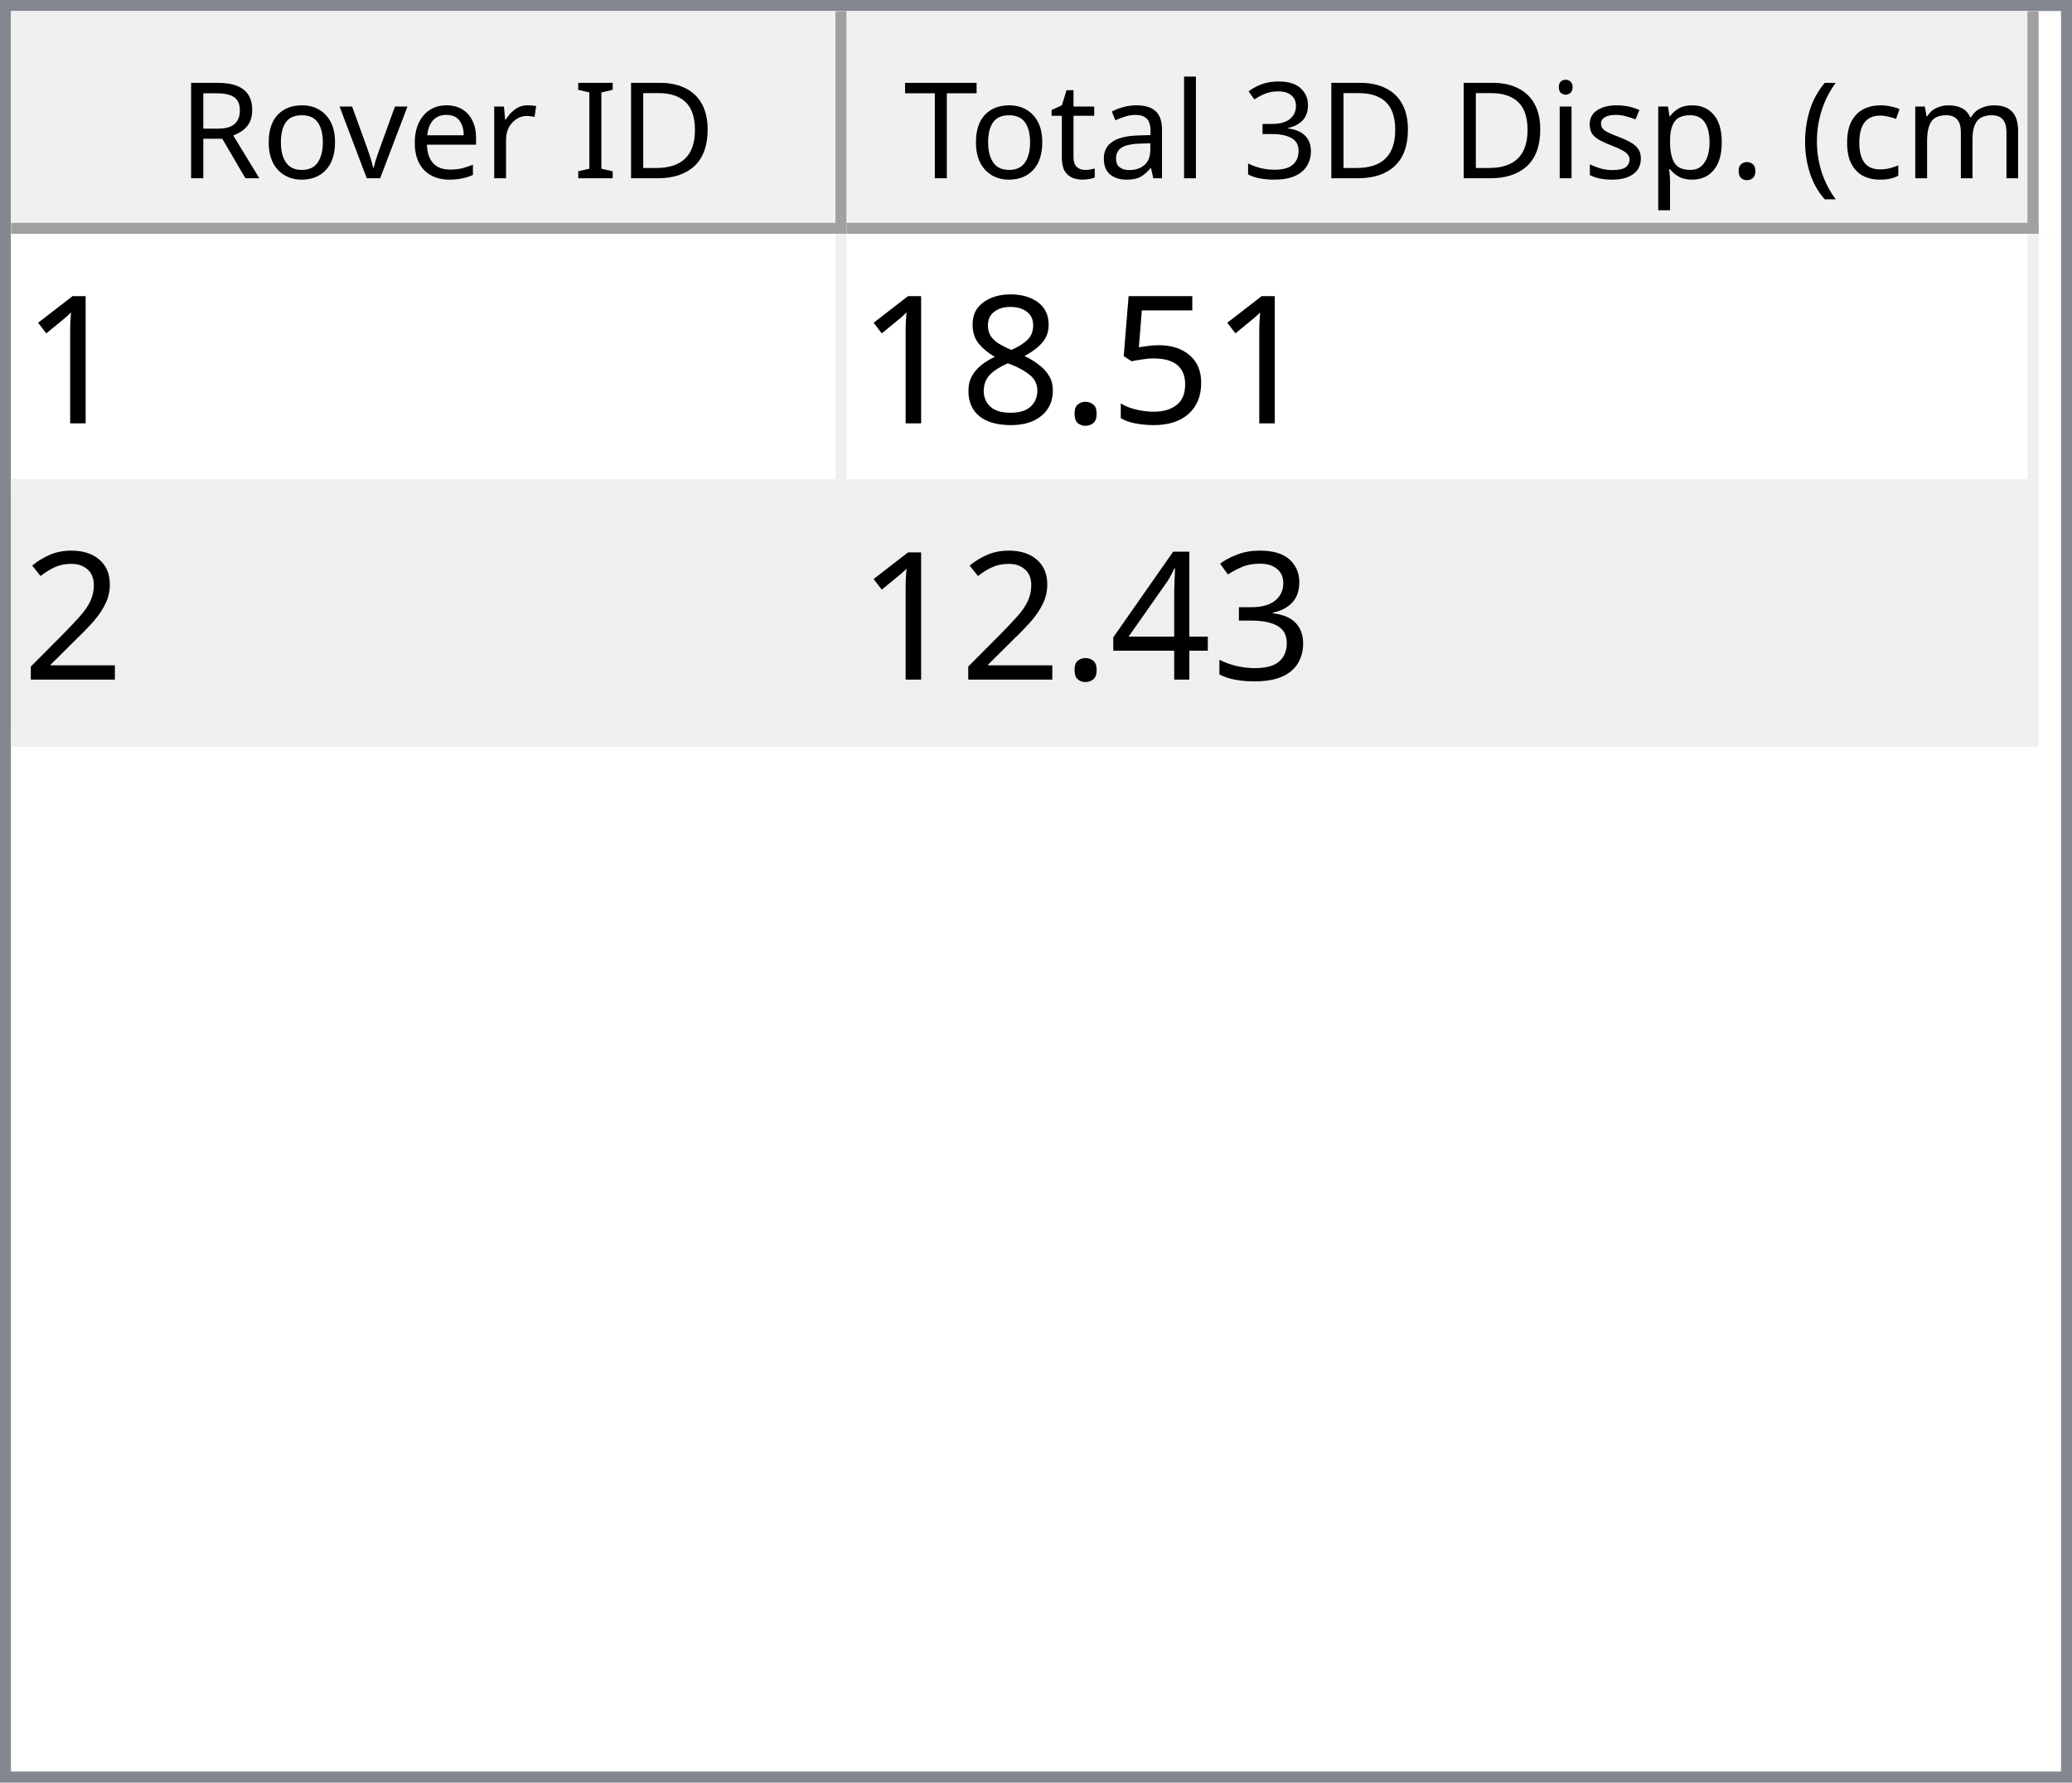
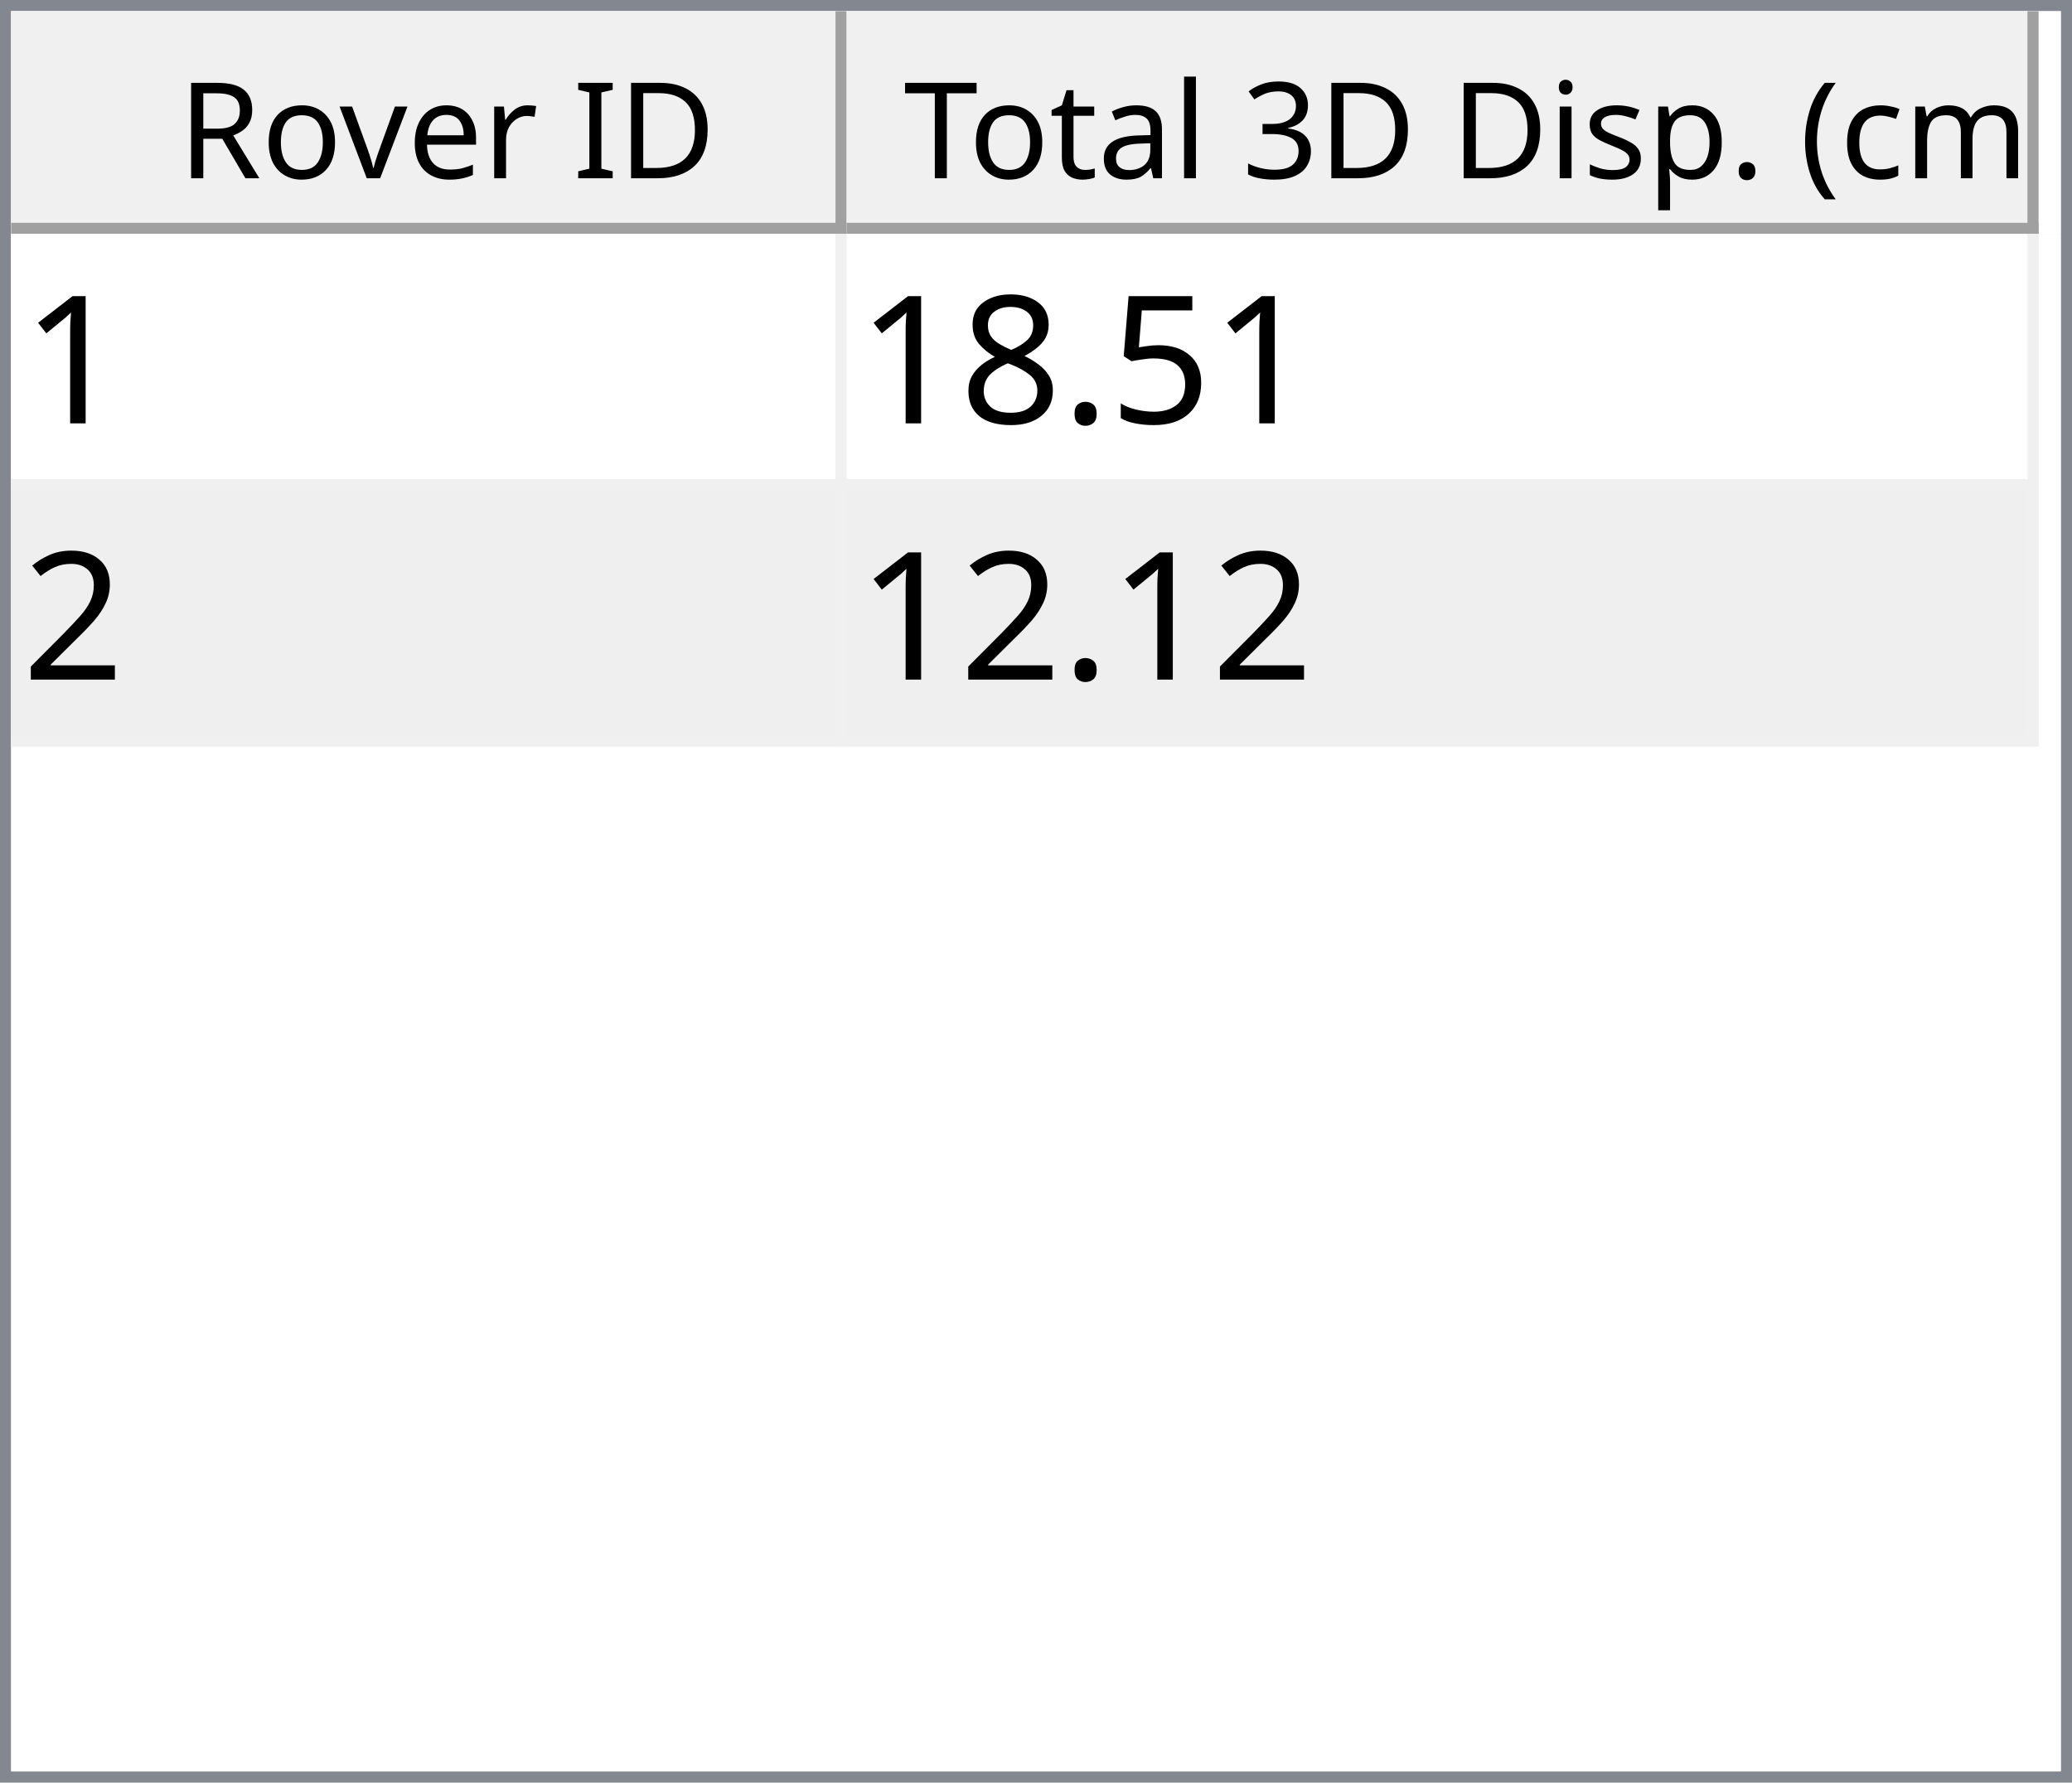
<svg xmlns="http://www.w3.org/2000/svg" style="fill-opacity:1; color-rendering:auto; color-interpolation:auto; text-rendering:auto; stroke:black; stroke-linecap:square; stroke-miterlimit:10; shape-rendering:auto; stroke-opacity:1; fill:black; stroke-dasharray:none; font-weight:normal; stroke-width:1; font-family:'Dialog'; font-style:normal; stroke-linejoin:miter; font-size:12px; stroke-dashoffset:0; image-rendering:auto;" width="186" height="160">
  <defs id="genericDefs" />
  <g>
    <defs id="defs1">
      <clipPath clipPathUnits="userSpaceOnUse" id="clipPath1">
        <path d="M0 0 L186 0 L186 160 L0 160 L0 0 Z" />
      </clipPath>
      <clipPath clipPathUnits="userSpaceOnUse" id="clipPath2">
        <path d="M0 0 L0 160 L186 160 L186 0 Z" />
      </clipPath>
      <clipPath clipPathUnits="userSpaceOnUse" id="clipPath3">
        <path d="M0 0 L0 20 L184 20 L184 0 Z" />
      </clipPath>
      <clipPath clipPathUnits="userSpaceOnUse" id="clipPath4">
        <path d="M0 0 L0 20 L75 20 L75 0 Z" />
      </clipPath>
      <clipPath clipPathUnits="userSpaceOnUse" id="clipPath5">
        <path d="M1 1 L1 19 L74 19 L74 1 Z" />
      </clipPath>
      <clipPath clipPathUnits="userSpaceOnUse" id="clipPath6">
        <path d="M0 0 L0 18 L73 18 L73 0 Z" />
      </clipPath>
      <clipPath clipPathUnits="userSpaceOnUse" id="clipPath7">
        <path d="M-0.5 -0.5 L-0.5 19.5 L74.5 19.5 L74.5 -0.5 Z" />
      </clipPath>
      <clipPath clipPathUnits="userSpaceOnUse" id="clipPath8">
        <path d="M0 0 L0 20 L107 20 L107 0 Z" />
      </clipPath>
      <clipPath clipPathUnits="userSpaceOnUse" id="clipPath9">
        <path d="M1 1 L1 19 L106 19 L106 1 Z" />
      </clipPath>
      <clipPath clipPathUnits="userSpaceOnUse" id="clipPath10">
        <path d="M0 0 L0 18 L105 18 L105 0 Z" />
      </clipPath>
      <clipPath clipPathUnits="userSpaceOnUse" id="clipPath11">
        <path d="M-0.5 -0.5 L-0.5 19.5 L106.5 19.5 L106.5 -0.5 Z" />
      </clipPath>
      <clipPath clipPathUnits="userSpaceOnUse" id="clipPath12">
        <path d="M0 0 L0 138 L184 138 L184 0 Z" />
      </clipPath>
      <clipPath clipPathUnits="userSpaceOnUse" id="clipPath13">
        <path d="M0 0 L0 46 L182 46 L182 0 Z" />
      </clipPath>
      <clipPath clipPathUnits="userSpaceOnUse" id="clipPath14">
        <path d="M-0.5 -0.5 L-0.5 45.5 L181.5 45.5 L181.5 -0.5 Z" />
      </clipPath>
      <clipPath clipPathUnits="userSpaceOnUse" id="clipPath15">
        <path d="M0 0 L0 22 L74 22 L74 0 Z" />
      </clipPath>
      <clipPath clipPathUnits="userSpaceOnUse" id="clipPath16">
        <path d="M0 0 L0 22 L106 22 L106 0 Z" />
      </clipPath>
      <font horiz-adv-x="64.551" id="font1">
        <font-face ascent="107.91" descent="25.098" units-per-em="100" style="font-style:normal; font-family:Segoe UI; font-weight:normal;" />
        <missing-glyph horiz-adv-x="64.551" d="M8.109 0 L8.109 68.266 L56.453 68.266 L56.453 0 L8.109 0 ZM15.328 7.234 L49.219 7.234 L49.219 61.031 L15.328 61.031 L15.328 7.234 Z" />
        <glyph unicode="D" horiz-adv-x="70.117" d="M9.188 0 L9.188 70.016 L28.516 70.016 Q65.531 70.016 65.531 35.891 Q65.531 19.672 55.25 9.836 Q44.969 0 27.734 0 L9.188 0 ZM17.391 62.594 L17.391 7.422 L27.828 7.422 Q41.609 7.422 49.273 14.797 Q56.938 22.172 56.938 35.688 Q56.938 62.594 28.328 62.594 L17.391 62.594 Z" />
        <glyph unicode="I" horiz-adv-x="26.611" d="M17.391 0 L9.188 0 L9.188 70.016 L17.391 70.016 L17.391 0 Z" />
        <glyph unicode=" " horiz-adv-x="27.393" d="" />
        <glyph unicode="r" horiz-adv-x="34.766" d="M34.188 41.891 Q32.078 43.5 28.125 43.5 Q23 43.5 19.555 38.672 Q16.109 33.844 16.109 25.484 L16.109 0 L8.109 0 L8.109 50 L16.109 50 L16.109 39.703 L16.312 39.703 Q18.016 44.969 21.531 47.922 Q25.047 50.875 29.391 50.875 Q32.516 50.875 34.188 50.203 L34.188 41.891 Z" />
        <glyph unicode="e" horiz-adv-x="52.295" d="M48.297 23 L12.984 23 Q13.188 14.656 17.484 10.109 Q21.781 5.562 29.297 5.562 Q37.75 5.562 44.828 11.141 L44.828 3.609 Q38.234 -1.172 27.391 -1.172 Q16.797 -1.172 10.742 5.641 Q4.688 12.453 4.688 24.812 Q4.688 36.469 11.305 43.82 Q17.922 51.172 27.734 51.172 Q37.547 51.172 42.922 44.828 Q48.297 38.484 48.297 27.203 L48.297 23 ZM40.094 29.781 Q40.047 36.719 36.75 40.578 Q33.453 44.438 27.594 44.438 Q21.922 44.438 17.969 40.383 Q14.016 36.328 13.094 29.781 L40.094 29.781 Z" />
        <glyph unicode="v" horiz-adv-x="47.9" d="M47.406 50 L27.484 0 L19.625 0 L0.688 50 L9.469 50 L22.172 13.672 Q23.578 9.672 23.922 6.688 L24.125 6.688 Q24.609 10.453 25.688 13.484 L38.969 50 L47.406 50 Z" />
        <glyph unicode="o" horiz-adv-x="58.594" d="M29 -1.172 Q17.922 -1.172 11.305 5.836 Q4.688 12.844 4.688 24.422 Q4.688 37.016 11.57 44.094 Q18.453 51.172 30.172 51.172 Q41.359 51.172 47.633 44.289 Q53.906 37.406 53.906 25.203 Q53.906 13.234 47.141 6.031 Q40.375 -1.172 29 -1.172 ZM29.594 44.438 Q21.875 44.438 17.383 39.188 Q12.891 33.938 12.891 24.703 Q12.891 15.828 17.43 10.695 Q21.969 5.562 29.594 5.562 Q37.359 5.562 41.531 10.594 Q45.703 15.625 45.703 24.906 Q45.703 34.281 41.531 39.359 Q37.359 44.438 29.594 44.438 Z" />
        <glyph unicode="R" horiz-adv-x="59.814" d="M59.375 0 L49.609 0 L37.891 19.625 Q36.281 22.359 34.766 24.289 Q33.25 26.219 31.664 27.438 Q30.078 28.656 28.25 29.219 Q26.422 29.781 24.125 29.781 L17.391 29.781 L17.391 0 L9.188 0 L9.188 70.016 L30.078 70.016 Q34.672 70.016 38.555 68.867 Q42.438 67.719 45.289 65.375 Q48.141 63.031 49.758 59.547 Q51.375 56.062 51.375 51.375 Q51.375 47.703 50.273 44.656 Q49.172 41.609 47.148 39.211 Q45.125 36.812 42.266 35.133 Q39.406 33.453 35.844 32.516 L35.844 32.328 Q37.594 31.547 38.891 30.547 Q40.188 29.547 41.359 28.18 Q42.531 26.812 43.68 25.078 Q44.828 23.344 46.234 21.047 L59.375 0 ZM17.391 62.594 L17.391 37.203 L28.516 37.203 Q31.594 37.203 34.203 38.133 Q36.812 39.062 38.719 40.797 Q40.625 42.531 41.703 45.047 Q42.781 47.562 42.781 50.688 Q42.781 56.297 39.141 59.445 Q35.5 62.594 28.609 62.594 L17.391 62.594 Z" />
        <glyph unicode=")" horiz-adv-x="30.176" d="M8.297 -15.922 L1.172 -15.922 Q16.406 2.344 16.406 26.812 Q16.406 51.469 1.078 70.016 L8.297 70.016 Q23.531 52.156 23.531 26.703 Q23.531 1.375 8.297 -15.922 Z" />
        <glyph unicode="m" horiz-adv-x="86.133" d="M79.109 0 L71.094 0 L71.094 28.719 Q71.094 37.016 68.531 40.727 Q65.969 44.438 59.906 44.438 Q54.781 44.438 51.195 39.75 Q47.609 35.062 47.609 28.516 L47.609 0 L39.594 0 L39.594 29.688 Q39.594 44.438 28.219 44.438 Q22.953 44.438 19.531 40.016 Q16.109 35.594 16.109 28.516 L16.109 0 L8.109 0 L8.109 50 L16.109 50 L16.109 42.094 L16.312 42.094 Q21.625 51.172 31.844 51.172 Q36.969 51.172 40.773 48.312 Q44.578 45.453 46 40.828 Q51.562 51.172 62.594 51.172 Q79.109 51.172 79.109 30.812 L79.109 0 Z" />
        <glyph unicode="c" horiz-adv-x="46.191" d="M42.188 2.297 Q36.422 -1.172 28.516 -1.172 Q17.828 -1.172 11.258 5.789 Q4.688 12.75 4.688 23.828 Q4.688 36.188 11.766 43.68 Q18.844 51.172 30.672 51.172 Q37.25 51.172 42.281 48.734 L42.281 40.531 Q36.719 44.438 30.375 44.438 Q22.703 44.438 17.797 38.945 Q12.891 33.453 12.891 24.516 Q12.891 15.719 17.508 10.641 Q22.125 5.562 29.891 5.562 Q36.422 5.562 42.188 9.906 L42.188 2.297 Z" />
        <glyph unicode="(" horiz-adv-x="30.176" d="M29.109 -15.922 L21.969 -15.922 Q6.844 1.375 6.844 26.703 Q6.844 52.156 21.969 70.016 L29.203 70.016 Q13.875 51.469 13.875 26.812 Q13.875 2.344 29.109 -15.922 Z" />
        <glyph unicode="." horiz-adv-x="21.68" d="M10.891 -1.078 Q8.641 -1.078 7.055 0.539 Q5.469 2.156 5.469 4.391 Q5.469 6.641 7.055 8.273 Q8.641 9.906 10.891 9.906 Q13.188 9.906 14.797 8.273 Q16.406 6.641 16.406 4.391 Q16.406 2.156 14.797 0.539 Q13.188 -1.078 10.891 -1.078 Z" />
        <glyph unicode="p" horiz-adv-x="58.789" d="M16.312 7.234 L16.109 7.234 L16.109 -23 L8.109 -23 L8.109 50 L16.109 50 L16.109 41.219 L16.312 41.219 Q22.219 51.172 33.594 51.172 Q43.266 51.172 48.688 44.461 Q54.109 37.75 54.109 26.469 Q54.109 13.922 48 6.375 Q41.891 -1.172 31.297 -1.172 Q21.578 -1.172 16.312 7.234 ZM16.109 27.391 L16.109 20.406 Q16.109 14.203 20.141 9.883 Q24.172 5.562 30.375 5.562 Q37.641 5.562 41.773 11.133 Q45.906 16.703 45.906 26.609 Q45.906 34.969 42.047 39.703 Q38.188 44.438 31.594 44.438 Q24.609 44.438 20.359 39.578 Q16.109 34.719 16.109 27.391 Z" />
        <glyph unicode="s" horiz-adv-x="42.432" d="M5.078 1.812 L5.078 10.406 Q11.625 5.562 19.484 5.562 Q30.031 5.562 30.031 12.594 Q30.031 14.594 29.125 15.992 Q28.219 17.391 26.68 18.461 Q25.141 19.531 23.07 20.383 Q21 21.234 18.609 22.172 Q15.281 23.484 12.766 24.828 Q10.25 26.172 8.57 27.859 Q6.891 29.547 6.031 31.695 Q5.172 33.844 5.172 36.719 Q5.172 40.234 6.789 42.945 Q8.406 45.656 11.086 47.484 Q13.766 49.312 17.211 50.242 Q20.656 51.172 24.312 51.172 Q30.812 51.172 35.938 48.922 L35.938 40.828 Q30.422 44.438 23.25 44.438 Q21 44.438 19.195 43.922 Q17.391 43.406 16.094 42.477 Q14.797 41.547 14.086 40.258 Q13.375 38.969 13.375 37.406 Q13.375 35.453 14.086 34.133 Q14.797 32.812 16.164 31.789 Q17.531 30.766 19.484 29.938 Q21.438 29.109 23.922 28.125 Q27.25 26.859 29.883 25.516 Q32.516 24.172 34.375 22.484 Q36.234 20.797 37.234 18.602 Q38.234 16.406 38.234 13.375 Q38.234 9.672 36.602 6.938 Q34.969 4.203 32.234 2.398 Q29.5 0.594 25.93 -0.289 Q22.359 -1.172 18.453 -1.172 Q10.75 -1.172 5.078 1.812 Z" />
        <glyph unicode="i" horiz-adv-x="24.219" d="M12.203 62.703 Q10.062 62.703 8.547 64.164 Q7.031 65.625 7.031 67.875 Q7.031 70.125 8.547 71.609 Q10.062 73.094 12.203 73.094 Q14.406 73.094 15.945 71.609 Q17.484 70.125 17.484 67.875 Q17.484 65.719 15.945 64.211 Q14.406 62.703 12.203 62.703 ZM16.109 0 L8.109 0 L8.109 50 L16.109 50 L16.109 0 Z" />
        <glyph unicode="3" horiz-adv-x="53.906" d="M46.531 19.828 Q46.531 15.094 44.75 11.211 Q42.969 7.328 39.719 4.57 Q36.469 1.812 31.93 0.297 Q27.391 -1.219 21.922 -1.219 Q11.922 -1.219 6 2.594 L6 11.188 Q13.094 5.609 22.219 5.609 Q25.875 5.609 28.828 6.539 Q31.781 7.469 33.906 9.227 Q36.031 10.984 37.18 13.477 Q38.328 15.969 38.328 19.094 Q38.328 32.812 18.797 32.812 L12.984 32.812 L12.984 39.594 L18.5 39.594 Q35.797 39.594 35.797 52.484 Q35.797 64.406 22.609 64.406 Q15.188 64.406 8.688 59.422 L8.688 67.188 Q15.375 71.188 24.609 71.188 Q29 71.188 32.57 69.969 Q36.141 68.75 38.68 66.555 Q41.219 64.359 42.609 61.281 Q44 58.203 44 54.5 Q44 40.672 30.031 36.719 L30.031 36.531 Q33.594 36.141 36.625 34.797 Q39.656 33.453 41.852 31.305 Q44.047 29.156 45.289 26.25 Q46.531 23.344 46.531 19.828 Z" />
        <glyph unicode="l" horiz-adv-x="24.219" d="M16.109 0 L8.109 0 L8.109 74.031 L16.109 74.031 L16.109 0 Z" />
        <glyph unicode="a" horiz-adv-x="50.879" d="M43.891 0 L35.891 0 L35.891 7.812 L35.688 7.812 Q30.469 -1.172 20.312 -1.172 Q12.844 -1.172 8.617 2.781 Q4.391 6.734 4.391 13.281 Q4.391 27.297 20.906 29.594 L35.891 31.688 Q35.891 44.438 25.594 44.438 Q16.547 44.438 9.281 38.281 L9.281 46.484 Q16.656 51.172 26.266 51.172 Q43.891 51.172 43.891 32.516 L43.891 0 ZM35.891 25.297 L23.828 23.641 Q18.266 22.859 15.43 20.875 Q12.594 18.891 12.594 13.875 Q12.594 10.203 15.211 7.883 Q17.828 5.562 22.172 5.562 Q28.125 5.562 32.008 9.742 Q35.891 13.922 35.891 20.312 L35.891 25.297 Z" />
        <glyph unicode="t" horiz-adv-x="33.887" d="M31.297 0.484 Q28.469 -1.078 23.828 -1.078 Q10.688 -1.078 10.688 13.578 L10.688 43.172 L2.094 43.172 L2.094 50 L10.688 50 L10.688 62.203 L18.703 64.797 L18.703 50 L31.297 50 L31.297 43.172 L18.703 43.172 L18.703 14.984 Q18.703 9.969 20.414 7.82 Q22.125 5.672 26.078 5.672 Q29.109 5.672 31.297 7.328 L31.297 0.484 Z" />
        <glyph unicode="T" horiz-adv-x="52.393" d="M50.594 62.594 L30.375 62.594 L30.375 0 L22.172 0 L22.172 62.594 L2 62.594 L2 70.016 L50.594 70.016 L50.594 62.594 Z" />
      </font>
      <font horiz-adv-x="75.0" id="font2">
        <font-face ascent="100.537" descent="21.973" units-per-em="100" style="font-style:normal; font-family:sans-serif; font-weight:normal;" />
        <missing-glyph horiz-adv-x="75.0" d="M12.5 0 L12.5 62.5 L62.5 62.5 L62.5 0 L12.5 0 ZM14.062 1.562 L60.938 1.562 L60.938 60.938 L14.062 60.938 L14.062 1.562 Z" />
        <glyph unicode="1" horiz-adv-x="55.615" d="M37.25 0 L28.469 0 L28.469 56 Q25.297 52.984 20.141 49.953 Q14.984 46.922 10.891 45.406 L10.891 53.906 Q18.266 57.375 23.781 62.305 Q29.297 67.234 31.594 71.875 L37.25 71.875 L37.25 0 Z" />
        <glyph unicode="5" horiz-adv-x="55.615" d="M4.156 18.75 L13.375 19.531 Q14.406 12.797 18.141 9.398 Q21.875 6 27.156 6 Q33.5 6 37.891 10.789 Q42.281 15.578 42.281 23.484 Q42.281 31 38.062 35.352 Q33.844 39.703 27 39.703 Q22.75 39.703 19.336 37.773 Q15.922 35.844 13.969 32.766 L5.719 33.844 L12.641 70.609 L48.25 70.609 L48.25 62.203 L19.672 62.203 L15.828 42.969 Q22.266 47.469 29.344 47.469 Q38.719 47.469 45.164 40.969 Q51.609 34.469 51.609 24.266 Q51.609 14.547 45.953 7.469 Q39.062 -1.219 27.156 -1.219 Q17.391 -1.219 11.211 4.25 Q5.031 9.719 4.156 18.75 Z" />
        <glyph unicode="." horiz-adv-x="27.783" d="M9.078 0 L9.078 10.016 L19.094 10.016 L19.094 0 L9.078 0 Z" />
        <glyph unicode="8" horiz-adv-x="55.615" d="M17.672 38.812 Q12.203 40.828 9.57 44.539 Q6.938 48.25 6.938 53.422 Q6.938 61.234 12.555 66.555 Q18.172 71.875 27.484 71.875 Q36.859 71.875 42.578 66.43 Q48.297 60.984 48.297 53.172 Q48.297 48.188 45.68 44.508 Q43.062 40.828 37.75 38.812 Q44.344 36.672 47.781 31.883 Q51.219 27.094 51.219 20.453 Q51.219 11.281 44.727 5.031 Q38.234 -1.219 27.641 -1.219 Q17.047 -1.219 10.547 5.055 Q4.047 11.328 4.047 20.703 Q4.047 27.688 7.594 32.398 Q11.141 37.109 17.672 38.812 ZM15.922 53.719 Q15.922 48.641 19.195 45.414 Q22.469 42.188 27.688 42.188 Q32.766 42.188 36.016 45.383 Q39.266 48.578 39.266 53.219 Q39.266 58.062 35.914 61.359 Q32.562 64.656 27.594 64.656 Q22.562 64.656 19.242 61.43 Q15.922 58.203 15.922 53.719 ZM13.094 20.656 Q13.094 16.891 14.875 13.375 Q16.656 9.859 20.172 7.93 Q23.688 6 27.734 6 Q34.031 6 38.133 10.055 Q42.234 14.109 42.234 20.359 Q42.234 26.703 38.016 30.859 Q33.797 35.016 27.438 35.016 Q21.234 35.016 17.164 30.914 Q13.094 26.812 13.094 20.656 Z" />
        <glyph unicode="2" horiz-adv-x="55.615" d="M50.344 8.453 L50.344 0 L3.031 0 Q2.938 3.172 4.047 6.109 Q5.859 10.938 9.836 15.625 Q13.812 20.312 21.344 26.469 Q33.016 36.031 37.117 41.625 Q41.219 47.219 41.219 52.203 Q41.219 57.422 37.477 61.008 Q33.734 64.594 27.734 64.594 Q21.391 64.594 17.578 60.789 Q13.766 56.984 13.719 50.25 L4.688 51.172 Q5.609 61.281 11.664 66.578 Q17.719 71.875 27.938 71.875 Q38.234 71.875 44.242 66.164 Q50.25 60.453 50.25 52 Q50.25 47.703 48.492 43.555 Q46.734 39.406 42.656 34.812 Q38.578 30.219 29.109 22.219 Q21.188 15.578 18.945 13.211 Q16.703 10.844 15.234 8.453 L50.344 8.453 Z" />
-         <glyph unicode="3" horiz-adv-x="55.615" d="M4.203 18.891 L12.984 20.062 Q14.5 12.594 18.141 9.297 Q21.781 6 27 6 Q33.203 6 37.477 10.297 Q41.75 14.594 41.75 20.953 Q41.75 27 37.797 30.93 Q33.844 34.859 27.734 34.859 Q25.25 34.859 21.531 33.891 L22.516 41.609 Q23.391 41.5 23.922 41.5 Q29.547 41.5 34.039 44.43 Q38.531 47.359 38.531 53.469 Q38.531 58.297 35.258 61.477 Q31.984 64.656 26.812 64.656 Q21.688 64.656 18.266 61.43 Q14.844 58.203 13.875 51.766 L5.078 53.328 Q6.688 62.156 12.398 67.016 Q18.109 71.875 26.609 71.875 Q32.469 71.875 37.398 69.359 Q42.328 66.844 44.945 62.5 Q47.562 58.156 47.562 53.266 Q47.562 48.641 45.07 44.828 Q42.578 41.016 37.703 38.766 Q44.047 37.312 47.562 32.695 Q51.078 28.078 51.078 21.141 Q51.078 11.766 44.242 5.25 Q37.406 -1.266 26.953 -1.266 Q17.531 -1.266 11.305 4.352 Q5.078 9.969 4.203 18.891 Z" />
-         <glyph unicode="4" horiz-adv-x="55.615" d="M32.328 0 L32.328 17.141 L1.266 17.141 L1.266 25.203 L33.938 71.578 L41.109 71.578 L41.109 25.203 L50.781 25.203 L50.781 17.141 L41.109 17.141 L41.109 0 L32.328 0 ZM32.328 25.203 L32.328 57.469 L9.906 25.203 L32.328 25.203 Z" />
      </font>
    </defs>
    <g style="fill:white; stroke:white;">
      <rect x="0" y="0" width="186" style="clip-path:url(#clipPath1); stroke:none;" height="160" />
    </g>
    <g style="fill:white; text-rendering:optimizeSpeed; color-rendering:optimizeSpeed; image-rendering:optimizeSpeed; shape-rendering:crispEdges; stroke:white; color-interpolation:sRGB;">
      <rect x="0" width="186" height="160" y="0" style="stroke:none;" />
      <path style="stroke:none;" d="M0 160 L186 160 L186 0 L0 0 Z" />
    </g>
    <g style="fill:rgb(240,240,240); font-family:'Segoe UI'; stroke:rgb(240,240,240);">
      <rect x="0" y="0" width="186" style="clip-path:url(#clipPath2); stroke:none;" height="160" />
    </g>
    <g style="fill:rgb(130,135,144); font-family:'Segoe UI'; stroke:rgb(130,135,144);">
      <path d="M0 0 L186 0 L186 160 L0 160 L0 0 ZM1 1 L185 1 L185 159 L1 159 L1 1 Z" style="fill-rule:evenodd; clip-path:url(#clipPath2); stroke:none;" />
    </g>
    <g style="fill:white; font-family:'Segoe UI'; stroke:white;" transform="translate(1,1)">
      <rect x="0" y="0" width="184" style="clip-path:url(#clipPath3); stroke:none;" height="20" />
    </g>
    <g style="fill:rgb(240,240,240); font-family:'Segoe UI'; stroke:rgb(240,240,240);" transform="translate(1,1)">
      <rect x="0" y="0" width="75" style="clip-path:url(#clipPath4); stroke:none;" height="20" />
    </g>
    <g style="font-family:'Segoe UI';" transform="translate(2,2)">
      <text x="14" xml:space="preserve" y="14" style="clip-path:url(#clipPath6); stroke:none;">Rover ID</text>
    </g>
    <g style="fill:rgb(160,160,160); font-family:'Segoe UI'; stroke:rgb(160,160,160); stroke-linejoin:bevel;" transform="translate(1.5,1.5)">
      <line x1="74" x2="74" y1="0" style="fill:none; clip-path:url(#clipPath7);" y2="19" />
    </g>
    <g style="fill:rgb(160,160,160); font-family:'Segoe UI'; stroke:rgb(160,160,160); stroke-linejoin:bevel;" transform="matrix(1,0,0,1,1,1) translate(0.5,0.5)">
      <line x1="0" x2="74" y1="19" style="fill:none; clip-path:url(#clipPath7);" y2="19" />
    </g>
    <g style="fill:rgb(240,240,240); font-family:'Segoe UI'; stroke:rgb(240,240,240);" transform="translate(76,1)">
      <rect x="0" y="0" width="107" style="clip-path:url(#clipPath8); stroke:none;" height="20" />
    </g>
    <g style="font-family:'Segoe UI';" transform="translate(77,2)">
      <text x="1" xml:space="preserve" y="14" style="clip-path:url(#clipPath10); stroke:none;"> Total 3D Disp. (cm)</text>
    </g>
    <g style="fill:rgb(160,160,160); font-family:'Segoe UI'; stroke:rgb(160,160,160); stroke-linejoin:bevel;" transform="translate(76.5,1.5)">
      <line x1="106" x2="106" y1="0" style="fill:none; clip-path:url(#clipPath11);" y2="19" />
    </g>
    <g style="fill:rgb(160,160,160); font-family:'Segoe UI'; stroke:rgb(160,160,160); stroke-linejoin:bevel;" transform="matrix(1,0,0,1,76,1) translate(0.5,0.5)">
      <line x1="0" x2="106" y1="19" style="fill:none; clip-path:url(#clipPath11);" y2="19" />
    </g>
    <g style="fill:white; font-family:'Segoe UI'; stroke:white;" transform="translate(1,21)">
      <rect x="0" y="0" width="184" style="clip-path:url(#clipPath12); stroke:none;" height="138" />
    </g>
    <g style="fill:rgb(240,240,240); font-size:16px; font-family:sans-serif; stroke:rgb(240,240,240);" transform="translate(1,21)">
      <rect x="0" y="0" width="182" style="clip-path:url(#clipPath13); stroke:none;" height="46" />
      <line transform="translate(0.5,0.5)" x1="0" x2="181" y1="22" style="clip-path:url(#clipPath14); fill:none; stroke-linejoin:bevel;" y2="22" />
    </g>
    <g transform="matrix(1,0,0,1,1,21) translate(0.5,0.5)" style="fill:rgb(240,240,240); font-size:16px; font-family:sans-serif; stroke:rgb(240,240,240); stroke-linejoin:bevel;">
      <line x1="0" x2="181" y1="45" style="fill:none; clip-path:url(#clipPath14);" y2="45" />
    </g>
    <g transform="matrix(1,0,0,1,1,21) translate(0.5,0.5)" style="fill:rgb(240,240,240); font-size:16px; font-family:sans-serif; stroke:rgb(240,240,240); stroke-linejoin:bevel;">
      <line x1="74" x2="74" y1="0" style="fill:none; clip-path:url(#clipPath14);" y2="45" />
    </g>
    <g transform="matrix(1,0,0,1,1,21) translate(0.5,0.5)" style="fill:rgb(240,240,240); font-size:16px; font-family:sans-serif; stroke:rgb(240,240,240); stroke-linejoin:bevel;">
      <line x1="181" x2="181" y1="0" style="fill:none; clip-path:url(#clipPath14);" y2="45" />
    </g>
    <g style="fill:white; font-size:16px; font-family:sans-serif; stroke:white;" transform="matrix(1,0,0,1,1,21)">
      <rect x="0" y="0" width="74" style="clip-path:url(#clipPath15); stroke:none;" height="22" />
      <text x="1" y="17" style="fill:black; clip-path:url(#clipPath15); stroke:none;" xml:space="preserve">1</text>
    </g>
    <g style="fill:white; font-size:16px; font-family:sans-serif; stroke:white;" transform="matrix(1,0,0,1,1,21) translate(75,0)">
      <rect x="0" y="0" width="106" style="clip-path:url(#clipPath16); stroke:none;" height="22" />
      <text x="1" y="17" style="fill:black; clip-path:url(#clipPath16); stroke:none;" xml:space="preserve">18.51</text>
    </g>
    <g style="fill:rgb(239,239,239); font-size:16px; font-family:sans-serif; stroke:rgb(239,239,239);" transform="matrix(1,0,0,1,1,21) translate(0,23)">
      <rect x="0" y="0" width="74" style="clip-path:url(#clipPath15); stroke:none;" height="22" />
      <text x="1" y="17" style="fill:black; clip-path:url(#clipPath15); stroke:none;" xml:space="preserve">2</text>
    </g>
    <g style="fill:rgb(239,239,239); font-size:16px; font-family:sans-serif; stroke:rgb(239,239,239);" transform="matrix(1,0,0,1,1,21) translate(75,23)">
      <rect x="0" y="0" width="106" style="clip-path:url(#clipPath16); stroke:none;" height="22" />
-       <text x="1" y="17" style="fill:black; clip-path:url(#clipPath16); stroke:none;" xml:space="preserve">12.43</text>
+       <text x="1" y="17" style="fill:black; clip-path:url(#clipPath16); stroke:none;" xml:space="preserve">12.12</text>
    </g>
  </g>
</svg>
